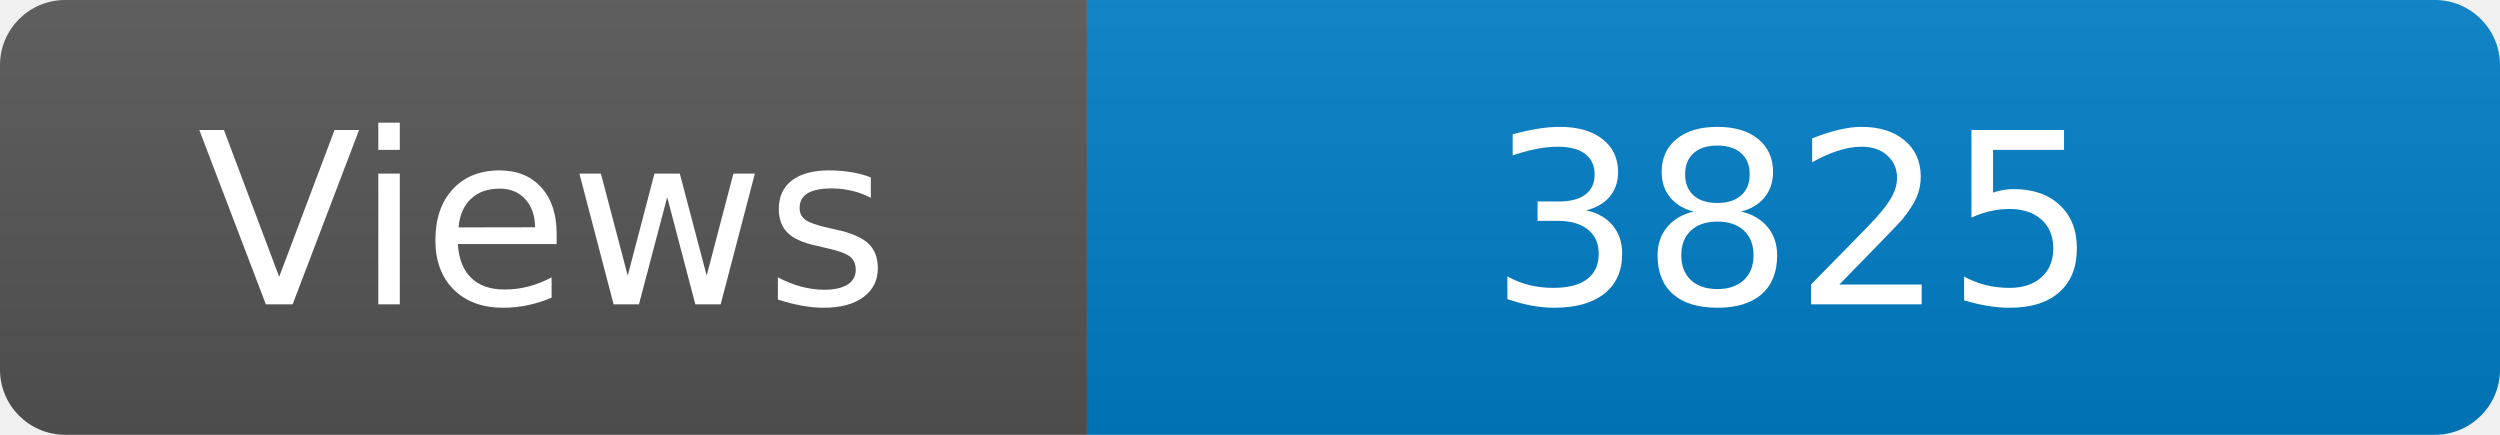
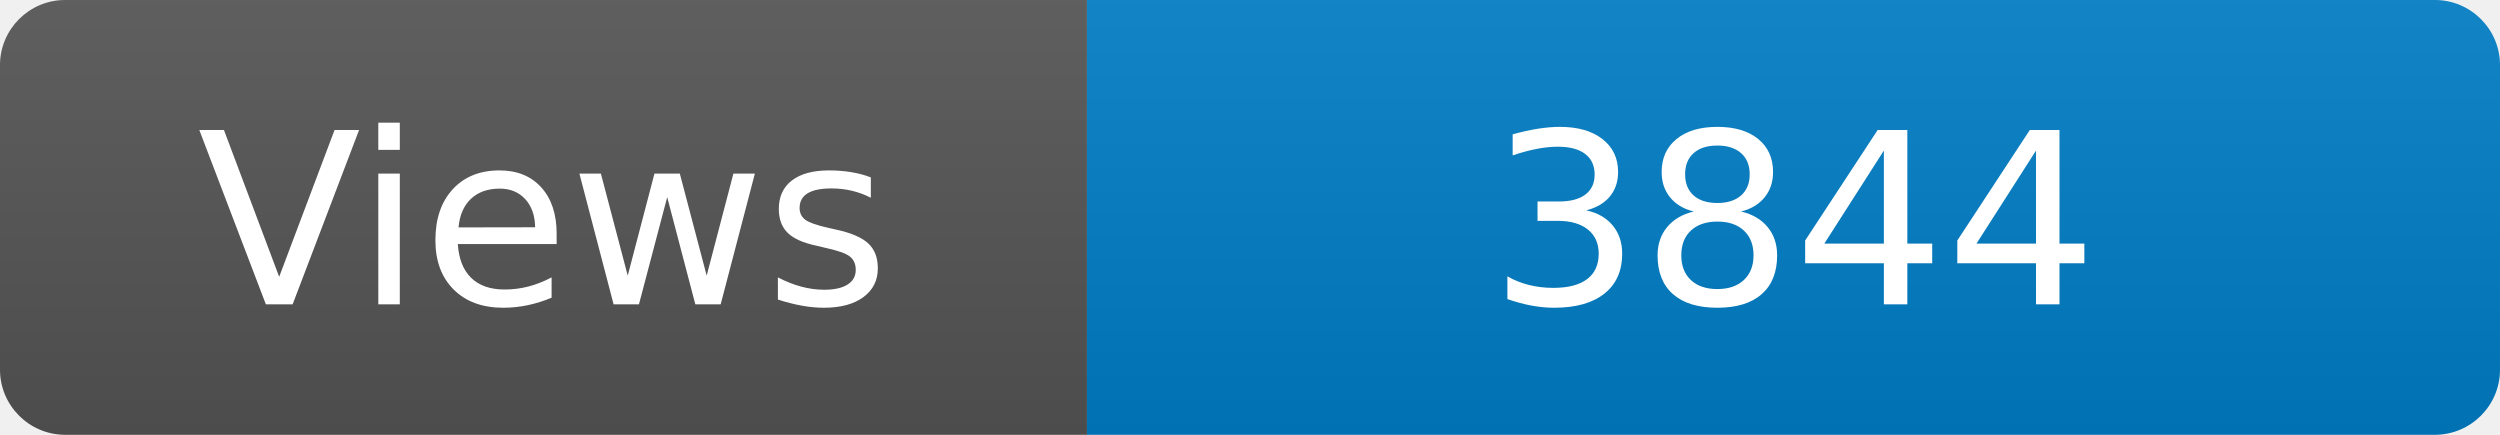
<svg xmlns="http://www.w3.org/2000/svg" width="115" height="20" role="img" aria-label="Maintained?: yes">
  <linearGradient id="s" x2="0" y2="100%">
    <stop offset="0" stop-color="#bbb" stop-opacity=".1" />
    <stop offset="1" stop-opacity=".1" />
  </linearGradient>
  <clipPath id="r">
    <rect width="115" height="20" rx="3" fill="#fff" />
  </clipPath>
  <g clip-path="url(#r)">
    <rect width="50" height="20" fill="#555" />
    <rect x="50" width="160" height="20" fill="#007ec6" />
    <rect width="115" height="20" fill="url(#s)" />
  </g>
  <g fill="#fff" text-anchor="middle" font-family="Verdana,Geneva,DejaVu Sans,sans-serif" font-size="110">
    <text x="250" y="140" transform="scale(.1)" fill="#fff">Views</text>
-     <text x="825" y="140" transform="scale(.1)" fill="#fff">3825</text>
+     <text x="825" y="140" transform="scale(.1)" fill="#fff">3844</text>
  </g>
</svg>
